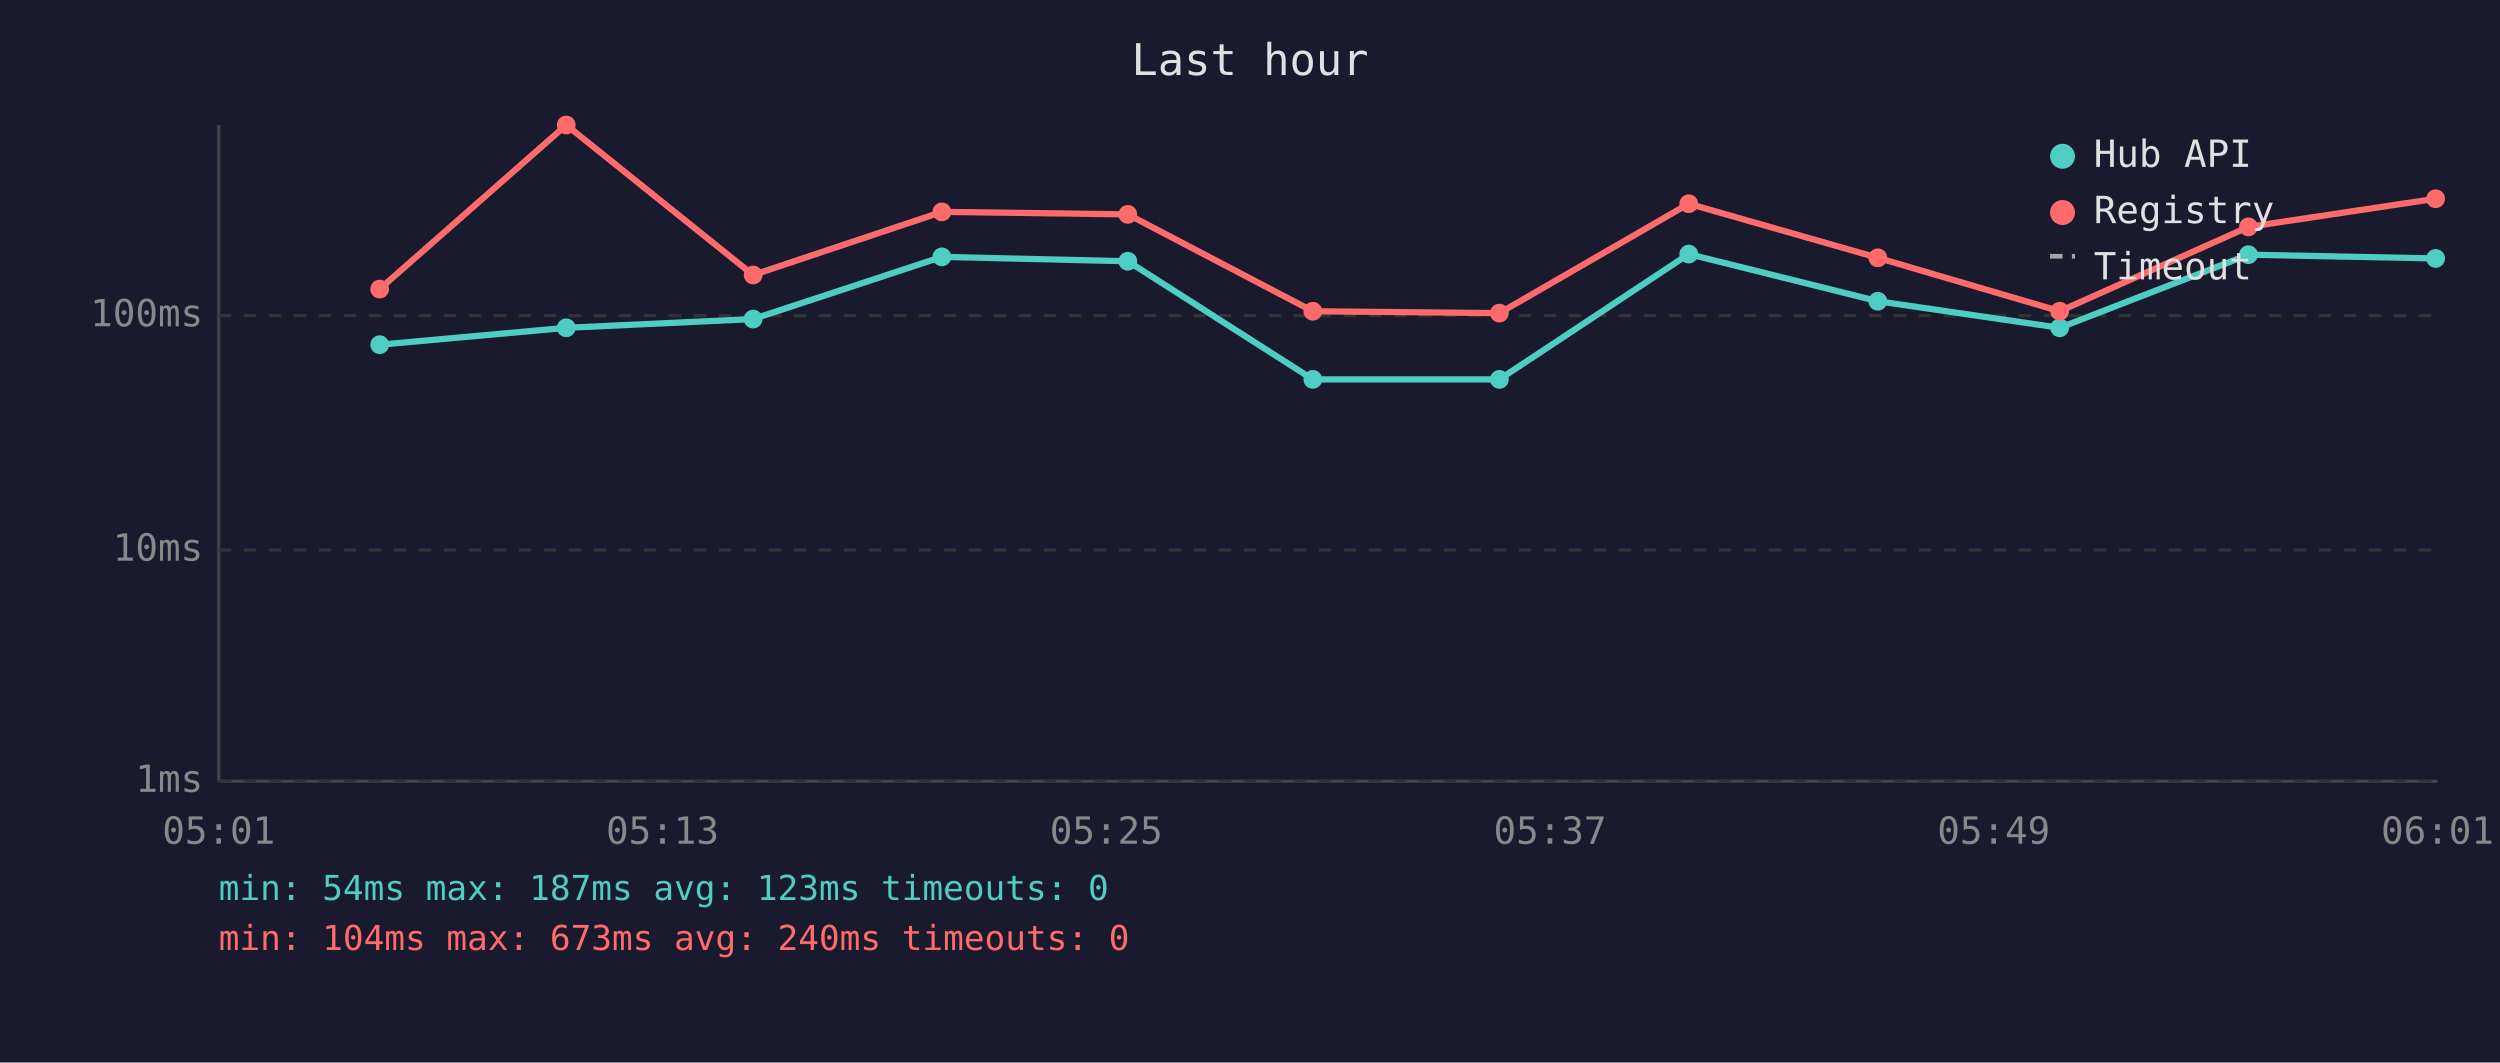
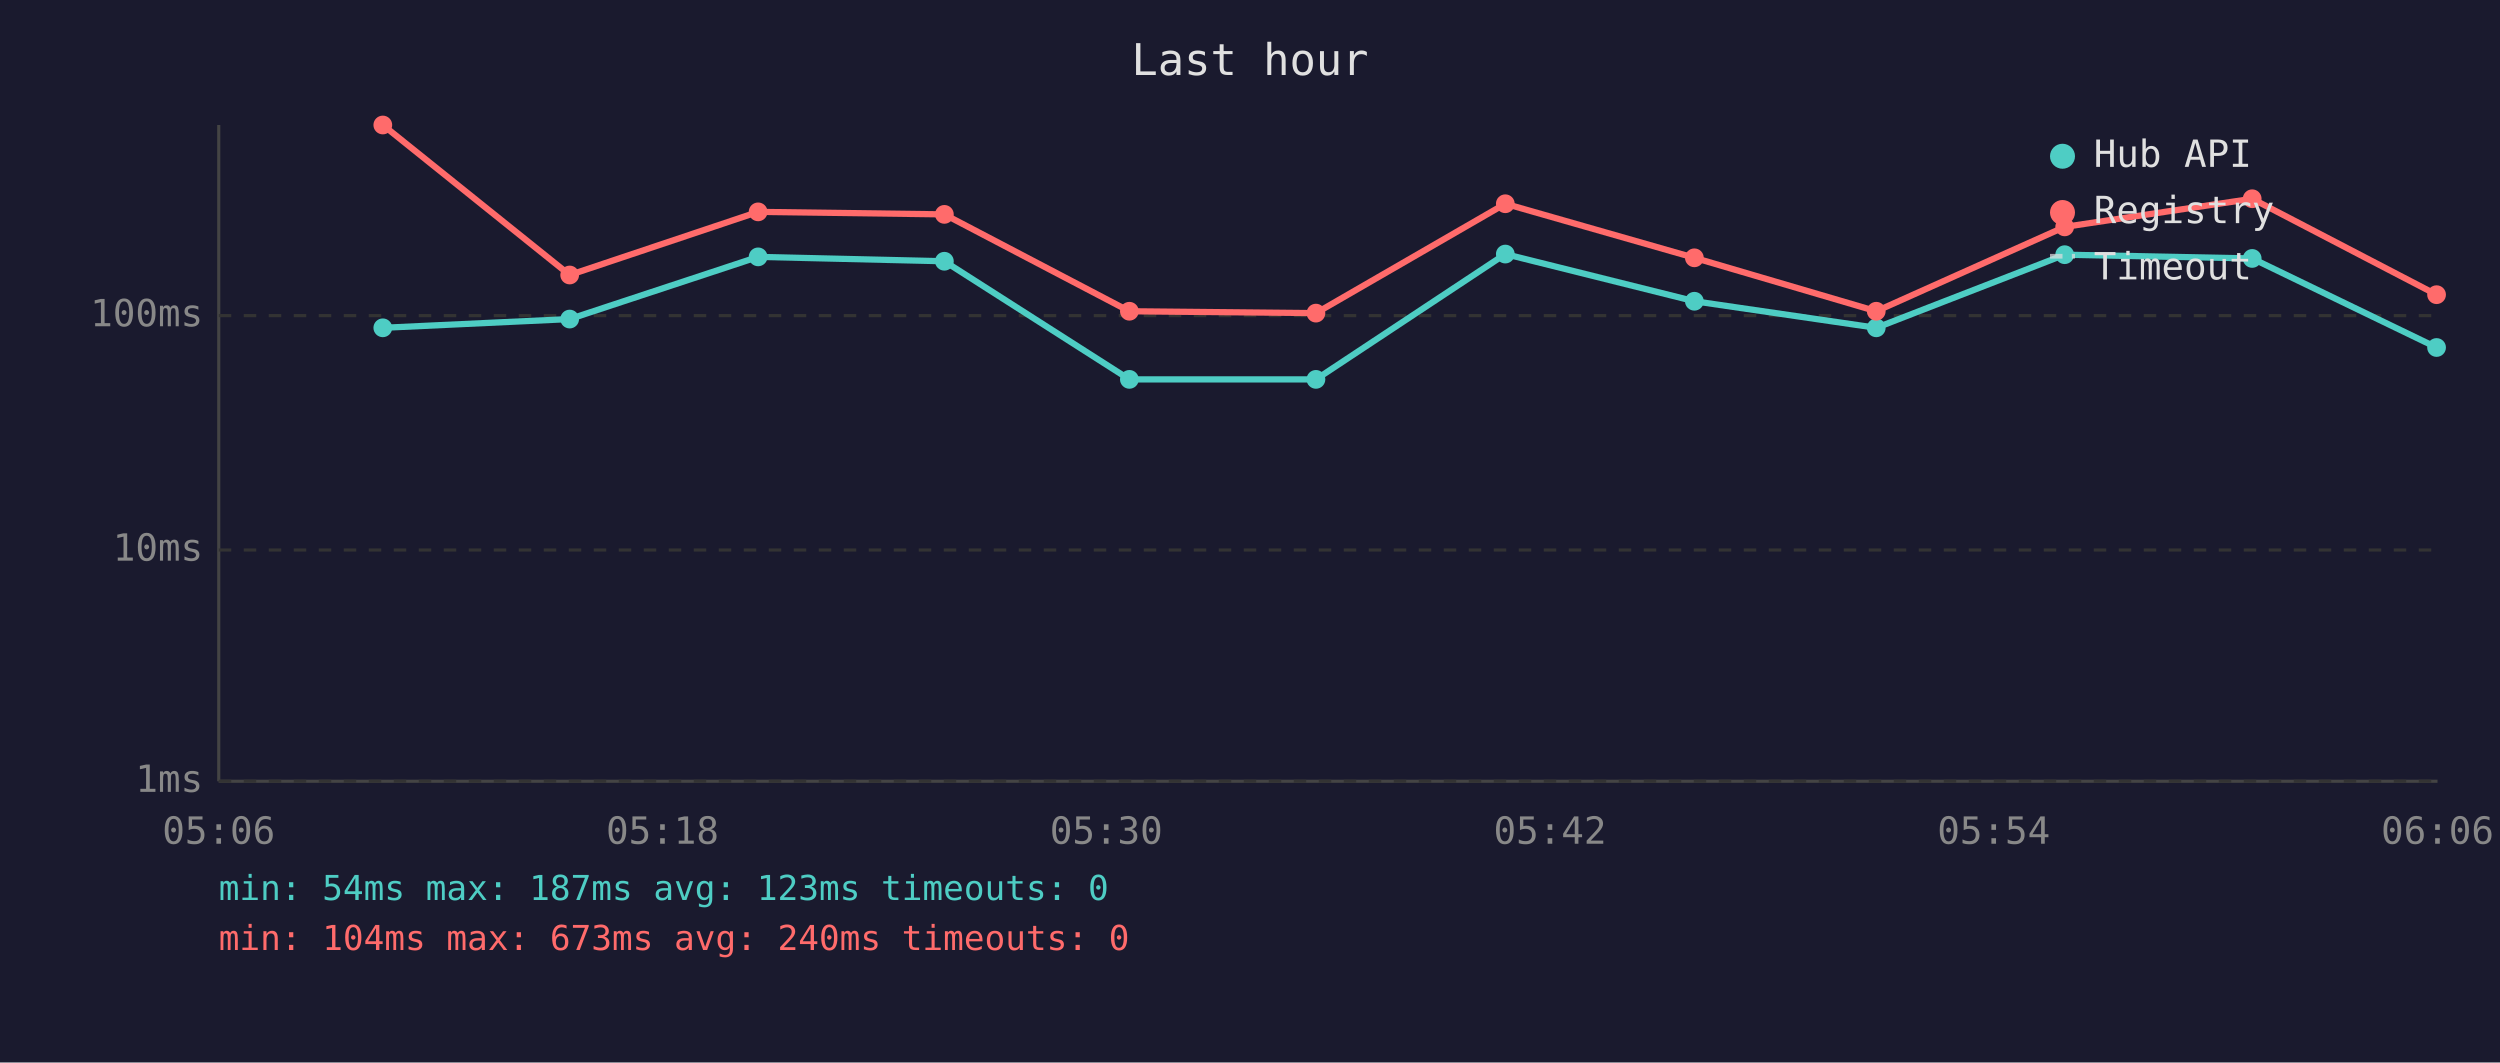
<svg xmlns="http://www.w3.org/2000/svg" viewBox="0 0 800 340" font-family="monospace" font-size="12">
  <rect width="800" height="340" fill="#1a1a2e" />
  <text x="400" y="24" fill="#e0e0e0" font-size="14" text-anchor="middle">Last hour</text>
  <line x1="70" y1="40" x2="70" y2="250" stroke="#444" stroke-width="1" />
  <line x1="70" y1="250" x2="780" y2="250" stroke="#444" stroke-width="1" />
  <line x1="70" y1="250" x2="780" y2="250" stroke="#333" stroke-width="1" stroke-dasharray="4" />
  <text x="65" y="250" fill="#888" text-anchor="end" dominant-baseline="middle">1ms</text>
  <line x1="70" y1="176" x2="780" y2="176" stroke="#333" stroke-width="1" stroke-dasharray="4" />
  <text x="65" y="176" fill="#888" text-anchor="end" dominant-baseline="middle">10ms</text>
  <line x1="70" y1="101" x2="780" y2="101" stroke="#333" stroke-width="1" stroke-dasharray="4" />
  <text x="65" y="101" fill="#888" text-anchor="end" dominant-baseline="middle">100ms</text>
-   <text x="70" y="270" fill="#888" text-anchor="middle">05:01</text>
-   <text x="212" y="270" fill="#888" text-anchor="middle">05:13</text>
-   <text x="354" y="270" fill="#888" text-anchor="middle">05:25</text>
-   <text x="496" y="270" fill="#888" text-anchor="middle">05:37</text>
-   <text x="638" y="270" fill="#888" text-anchor="middle">05:49</text>
-   <text x="780" y="270" fill="#888" text-anchor="middle">06:01</text>
-   <polyline points="121.5,110.3 181.2,104.9 241.0,102.1 301.4,82.2 360.9,83.6 420.1,121.4 479.8,121.4 540.4,81.3 600.9,96.4 659.1,104.9 719.5,81.5 779.4,82.7" fill="none" stroke="#4ecdc4" stroke-width="2" opacity="1" />
-   <circle cx="121.5" cy="110.3" r="3" fill="#4ecdc4" />
-   <circle cx="181.2" cy="104.9" r="3" fill="#4ecdc4" />
-   <circle cx="241.0" cy="102.1" r="3" fill="#4ecdc4" />
-   <circle cx="301.4" cy="82.2" r="3" fill="#4ecdc4" />
-   <circle cx="360.9" cy="83.6" r="3" fill="#4ecdc4" />
-   <circle cx="420.1" cy="121.4" r="3" fill="#4ecdc4" />
-   <circle cx="479.8" cy="121.4" r="3" fill="#4ecdc4" />
-   <circle cx="540.4" cy="81.3" r="3" fill="#4ecdc4" />
-   <circle cx="600.9" cy="96.4" r="3" fill="#4ecdc4" />
-   <circle cx="659.1" cy="104.9" r="3" fill="#4ecdc4" />
-   <circle cx="719.5" cy="81.5" r="3" fill="#4ecdc4" />
-   <circle cx="779.4" cy="82.7" r="3" fill="#4ecdc4" />
-   <polyline points="121.5,92.5 181.2,40.0 241.0,88.0 301.4,67.8 360.9,68.6 420.1,99.6 479.8,100.2 540.4,65.2 600.9,82.5 659.1,99.6 719.5,72.6 779.4,63.6" fill="none" stroke="#ff6b6b" stroke-width="2" opacity="1" />
-   <circle cx="121.5" cy="92.5" r="3" fill="#ff6b6b" />
-   <circle cx="181.2" cy="40.0" r="3" fill="#ff6b6b" />
-   <circle cx="241.0" cy="88.0" r="3" fill="#ff6b6b" />
-   <circle cx="301.4" cy="67.8" r="3" fill="#ff6b6b" />
-   <circle cx="360.9" cy="68.6" r="3" fill="#ff6b6b" />
-   <circle cx="420.1" cy="99.6" r="3" fill="#ff6b6b" />
-   <circle cx="479.8" cy="100.2" r="3" fill="#ff6b6b" />
-   <circle cx="540.4" cy="65.2" r="3" fill="#ff6b6b" />
-   <circle cx="600.9" cy="82.5" r="3" fill="#ff6b6b" />
-   <circle cx="659.1" cy="99.6" r="3" fill="#ff6b6b" />
-   <circle cx="719.5" cy="72.6" r="3" fill="#ff6b6b" />
-   <circle cx="779.4" cy="63.6" r="3" fill="#ff6b6b" />
+   <text x="70" y="270" fill="#888" text-anchor="middle">05:06</text>
+   <text x="212" y="270" fill="#888" text-anchor="middle">05:18</text>
+   <text x="354" y="270" fill="#888" text-anchor="middle">05:30</text>
+   <text x="496" y="270" fill="#888" text-anchor="middle">05:42</text>
+   <text x="638" y="270" fill="#888" text-anchor="middle">05:54</text>
+   <text x="780" y="270" fill="#888" text-anchor="middle">06:06</text>
+   <polyline points="122.5,104.9 182.3,102.1 242.6,82.2 302.2,83.6 361.4,121.4 421.1,121.4 481.7,81.3 542.2,96.4 600.4,104.9 660.7,81.5 720.7,82.7 779.7,111.2" fill="none" stroke="#4ecdc4" stroke-width="2" opacity="1" />
+   <circle cx="122.5" cy="104.9" r="3" fill="#4ecdc4" />
+   <circle cx="182.3" cy="102.1" r="3" fill="#4ecdc4" />
+   <circle cx="242.6" cy="82.2" r="3" fill="#4ecdc4" />
+   <circle cx="302.2" cy="83.6" r="3" fill="#4ecdc4" />
+   <circle cx="361.4" cy="121.4" r="3" fill="#4ecdc4" />
+   <circle cx="421.1" cy="121.4" r="3" fill="#4ecdc4" />
+   <circle cx="481.7" cy="81.3" r="3" fill="#4ecdc4" />
+   <circle cx="542.2" cy="96.4" r="3" fill="#4ecdc4" />
+   <circle cx="600.4" cy="104.9" r="3" fill="#4ecdc4" />
+   <circle cx="660.7" cy="81.5" r="3" fill="#4ecdc4" />
+   <circle cx="720.7" cy="82.7" r="3" fill="#4ecdc4" />
+   <circle cx="779.7" cy="111.2" r="3" fill="#4ecdc4" />
+   <polyline points="122.5,40.0 182.3,88.0 242.6,67.8 302.2,68.6 361.4,99.6 421.1,100.2 481.7,65.2 542.2,82.5 600.4,99.6 660.7,72.6 720.7,63.6 779.7,94.3" fill="none" stroke="#ff6b6b" stroke-width="2" opacity="1" />
+   <circle cx="122.5" cy="40.0" r="3" fill="#ff6b6b" />
+   <circle cx="182.3" cy="88.0" r="3" fill="#ff6b6b" />
+   <circle cx="242.6" cy="67.8" r="3" fill="#ff6b6b" />
+   <circle cx="302.2" cy="68.6" r="3" fill="#ff6b6b" />
+   <circle cx="361.4" cy="99.6" r="3" fill="#ff6b6b" />
+   <circle cx="421.1" cy="100.2" r="3" fill="#ff6b6b" />
+   <circle cx="481.7" cy="65.2" r="3" fill="#ff6b6b" />
+   <circle cx="542.2" cy="82.5" r="3" fill="#ff6b6b" />
+   <circle cx="600.4" cy="99.6" r="3" fill="#ff6b6b" />
+   <circle cx="660.7" cy="72.6" r="3" fill="#ff6b6b" />
+   <circle cx="720.7" cy="63.6" r="3" fill="#ff6b6b" />
+   <circle cx="779.7" cy="94.3" r="3" fill="#ff6b6b" />
  <circle cx="660" cy="50" r="4" fill="#4ecdc4" />
  <text x="670" y="50" fill="#e0e0e0" dominant-baseline="middle">Hub API</text>
  <circle cx="660" cy="68" r="4" fill="#ff6b6b" />
  <text x="670" y="68" fill="#e0e0e0" dominant-baseline="middle">Registry</text>
  <line x1="656" y1="82" x2="664" y2="82" stroke="#e0e0e0" stroke-width="1.5" stroke-dasharray="4,3" opacity="0.7" />
  <text x="670" y="86" fill="#e0e0e0" dominant-baseline="middle">Timeout</text>
  <text x="70" y="288" fill="#4ecdc4" font-size="11">min: 54ms  max: 187ms  avg: 123ms  timeouts: 0</text>
  <text x="70" y="304" fill="#ff6b6b" font-size="11">min: 104ms  max: 673ms  avg: 240ms  timeouts: 0</text>
</svg>
